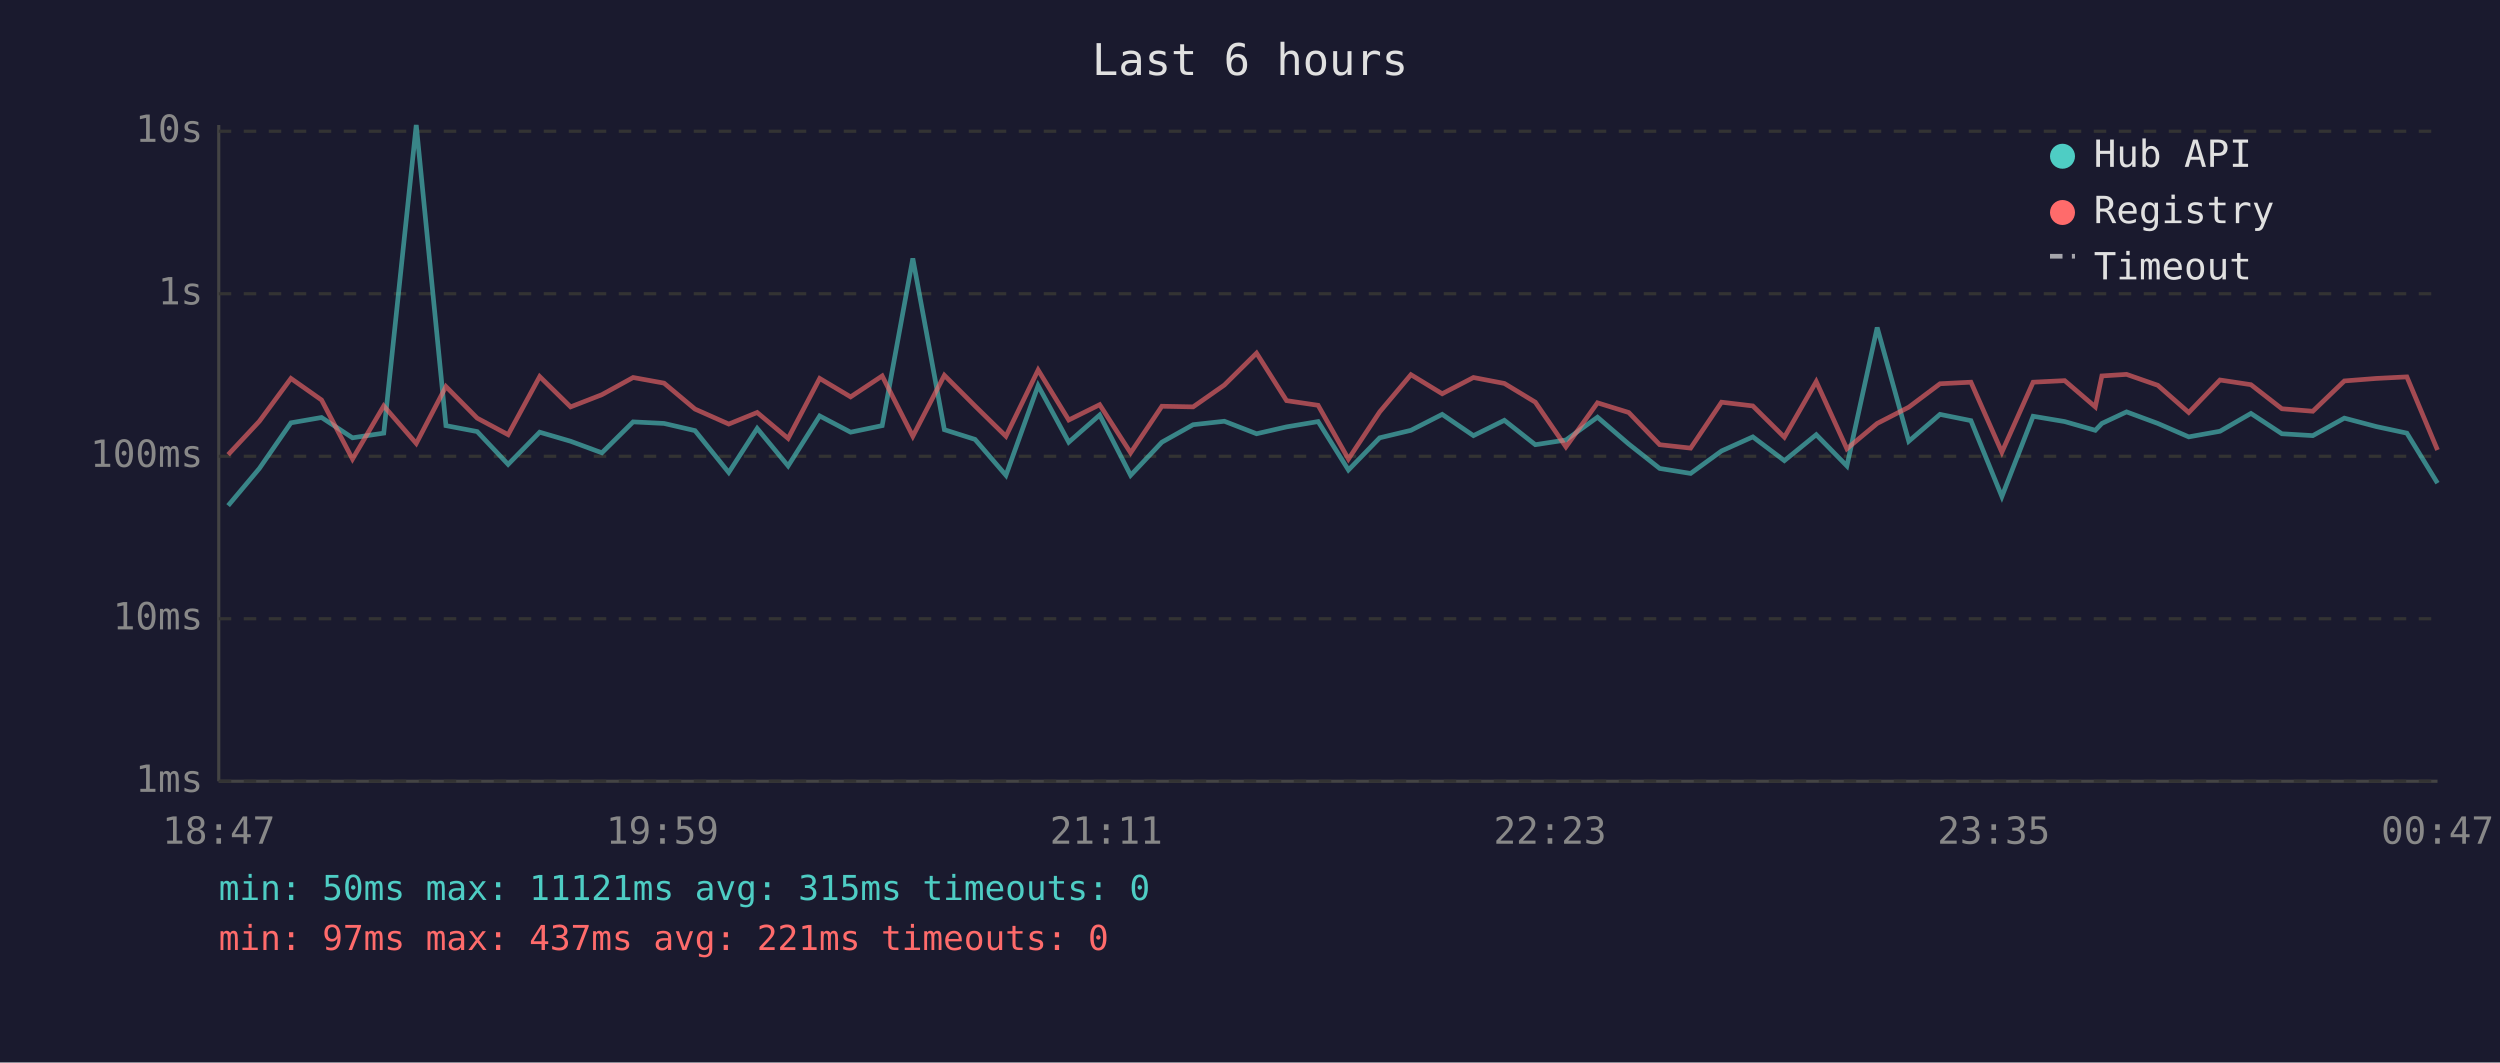
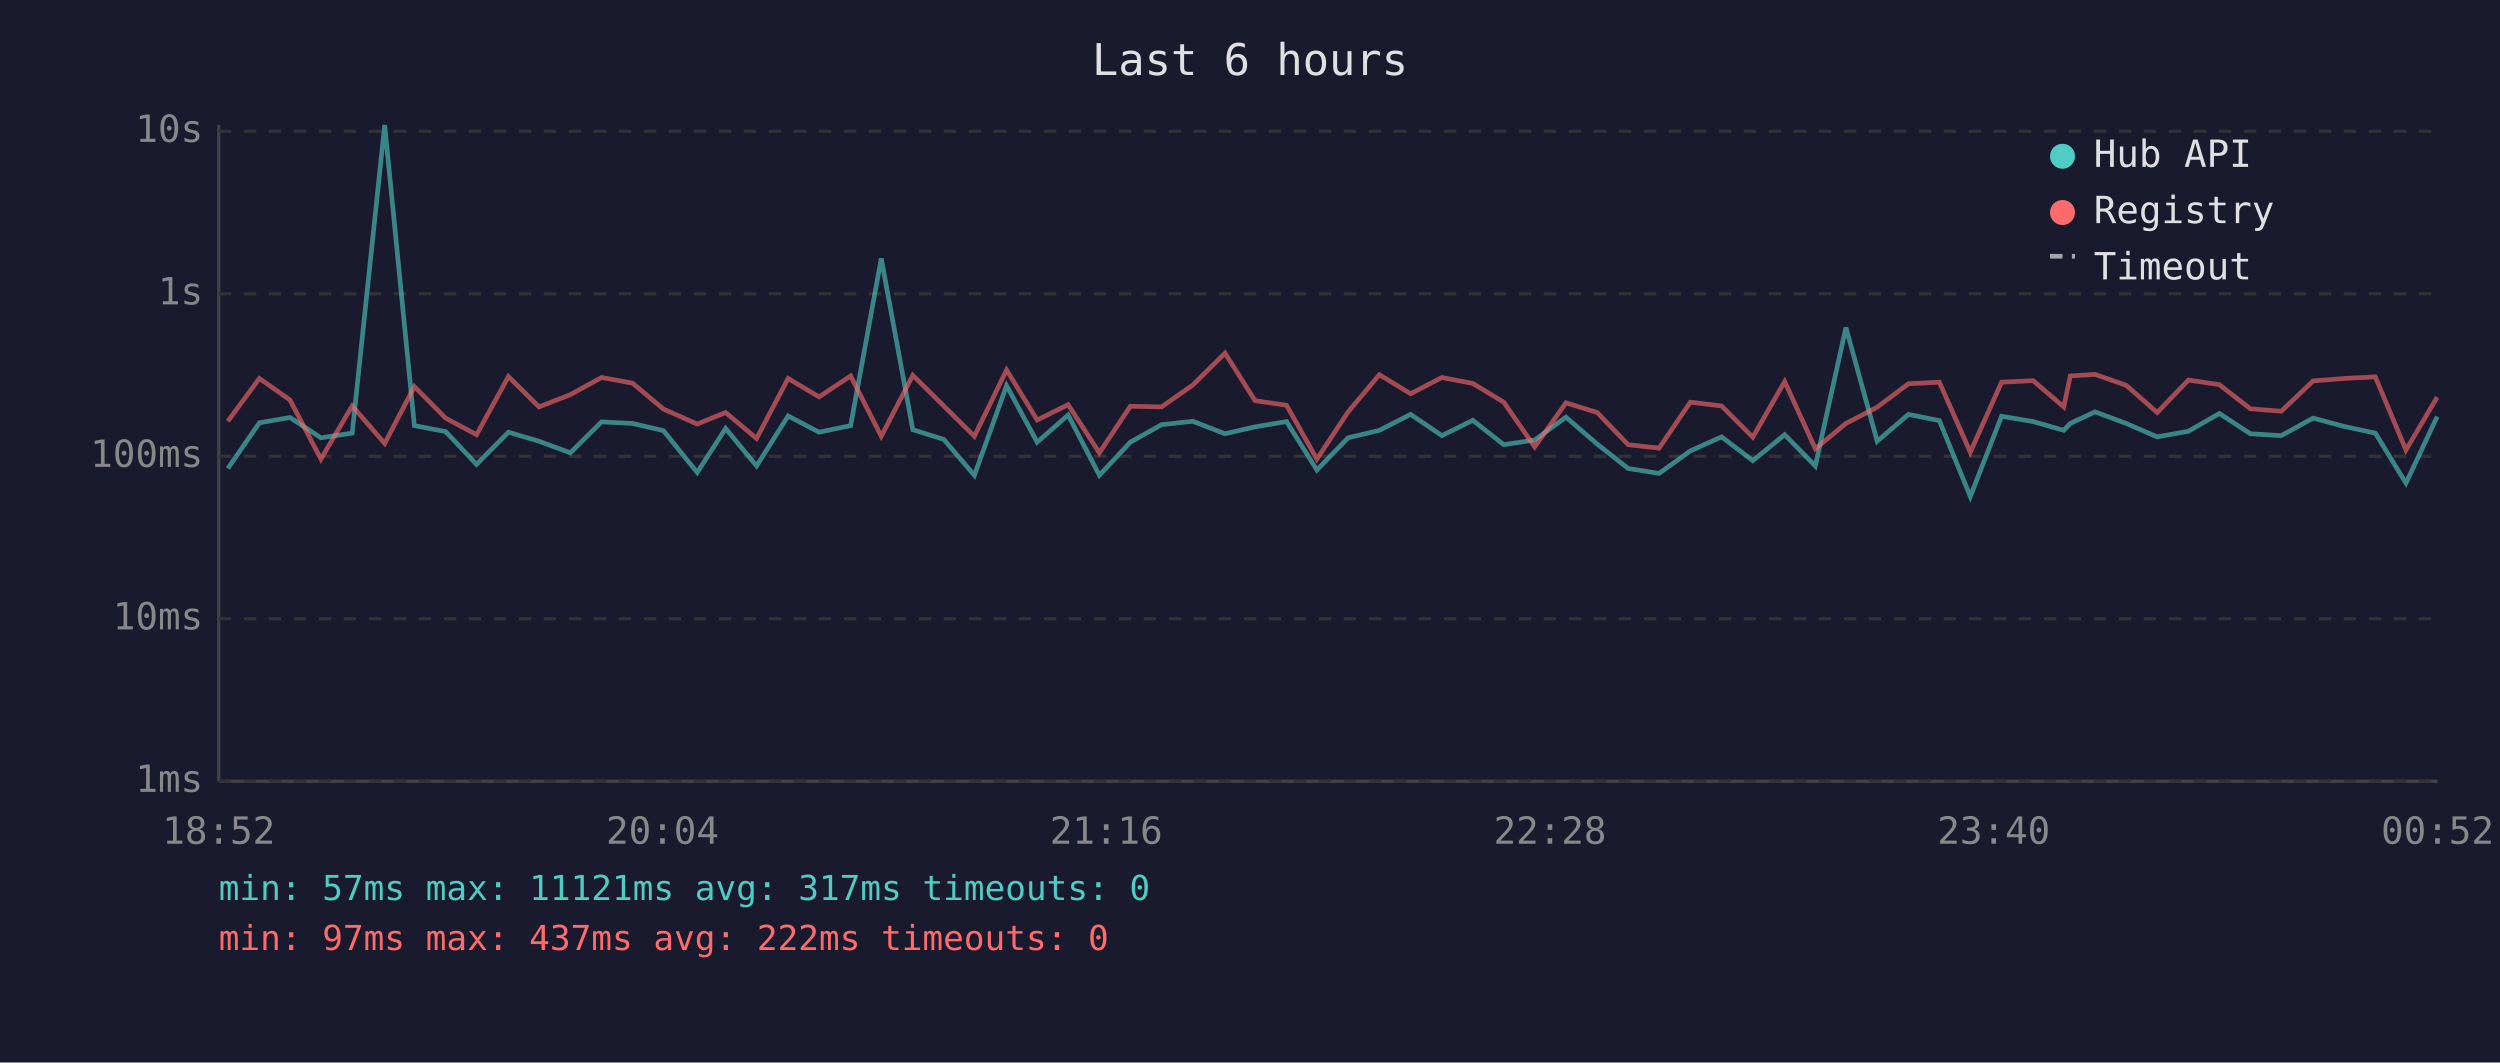
<svg xmlns="http://www.w3.org/2000/svg" viewBox="0 0 800 340" font-family="monospace" font-size="12">
  <rect width="800" height="340" fill="#1a1a2e" />
  <text x="400" y="24" fill="#e0e0e0" font-size="14" text-anchor="middle">Last 6 hours</text>
  <line x1="70" y1="40" x2="70" y2="250" stroke="#444" stroke-width="1" />
  <line x1="70" y1="250" x2="780" y2="250" stroke="#444" stroke-width="1" />
  <line x1="70" y1="250" x2="780" y2="250" stroke="#333" stroke-width="1" stroke-dasharray="4" />
  <text x="65" y="250" fill="#888" text-anchor="end" dominant-baseline="middle">1ms</text>
  <line x1="70" y1="198" x2="780" y2="198" stroke="#333" stroke-width="1" stroke-dasharray="4" />
  <text x="65" y="198" fill="#888" text-anchor="end" dominant-baseline="middle">10ms</text>
  <line x1="70" y1="146" x2="780" y2="146" stroke="#333" stroke-width="1" stroke-dasharray="4" />
  <text x="65" y="146" fill="#888" text-anchor="end" dominant-baseline="middle">100ms</text>
  <line x1="70" y1="94" x2="780" y2="94" stroke="#333" stroke-width="1" stroke-dasharray="4" />
  <text x="65" y="94" fill="#888" text-anchor="end" dominant-baseline="middle">1s</text>
  <line x1="70" y1="42" x2="780" y2="42" stroke="#333" stroke-width="1" stroke-dasharray="4" />
  <text x="65" y="42" fill="#888" text-anchor="end" dominant-baseline="middle">10s</text>
-   <text x="70" y="270" fill="#888" text-anchor="middle">18:47</text>
-   <text x="212" y="270" fill="#888" text-anchor="middle">19:59</text>
-   <text x="354" y="270" fill="#888" text-anchor="middle">21:11</text>
-   <text x="496" y="270" fill="#888" text-anchor="middle">22:23</text>
-   <text x="638" y="270" fill="#888" text-anchor="middle">23:35</text>
-   <text x="780" y="270" fill="#888" text-anchor="middle">00:47</text>
-   <polyline points="73.0,161.8 83.0,149.9 93.1,135.3 102.9,133.6 112.8,140.1 122.8,138.6 133.2,40.0 142.7,136.2 152.7,138.1 162.6,148.6 172.7,138.3 182.6,141.2 192.6,144.9 202.6,135.0 212.5,135.5 222.4,137.8 233.2,151.2 242.3,137.1 252.2,149.1 262.3,133.1 272.2,138.3 282.3,136.2 292.1,82.7 302.2,137.5 312.0,140.6 321.9,152.1 332.2,123.4 342.0,141.5 351.9,132.8 361.8,152.1 371.8,141.5 381.8,135.9 391.8,134.8 402.1,138.8 411.7,136.6 421.8,134.9 431.5,150.4 441.5,140.1 451.5,137.7 461.5,132.6 471.5,139.4 481.4,134.5 491.3,142.3 501.1,140.8 511.2,133.5 521.2,142.1 531.1,149.9 541.0,151.5 550.9,144.3 560.9,139.8 571.0,147.4 581.2,139.1 591.0,149.1 600.7,104.8 610.8,141.2 620.8,132.6 630.7,134.6 640.6,158.9 650.6,133.2 660.7,134.9 670.5,137.7 672.6,135.5 680.5,131.8 690.5,135.5 700.4,139.8 710.4,138.0 720.3,132.3 730.2,138.8 740.1,139.4 750.2,133.8 760.4,136.5 770.2,138.6 780.0,154.6" fill="none" stroke="#4ecdc4" stroke-width="1.5" opacity="0.6" />
-   <polyline points="73.0,145.5 83.0,134.8 93.1,121.1 102.9,128.0 112.8,146.9 122.8,129.9 133.2,141.9 142.7,123.7 152.7,133.8 162.6,139.1 172.7,120.5 182.6,130.2 192.6,126.3 202.6,120.8 212.5,122.6 222.4,130.9 233.2,135.7 242.3,132.0 252.2,140.3 262.3,121.1 272.2,127.0 282.3,120.3 292.1,139.6 302.2,120.1 312.0,129.9 321.9,139.6 332.2,118.4 342.0,134.4 351.9,129.5 361.8,144.9 371.8,130.0 381.8,130.2 391.8,123.2 402.1,113.0 411.7,128.2 421.8,129.7 431.5,146.9 441.5,131.8 451.5,119.9 461.5,126.0 471.5,120.8 481.4,122.7 491.3,128.7 501.1,143.0 511.2,128.9 521.2,132.0 531.1,142.3 541.0,143.4 550.9,128.7 560.9,129.9 571.0,139.9 581.2,122.1 591.0,143.6 600.7,135.5 610.8,130.3 620.8,122.8 630.7,122.3 640.6,144.7 650.6,122.3 660.7,121.8 670.5,130.2 672.6,120.3 680.5,119.8 690.5,123.3 700.4,132.0 710.4,121.6 720.3,123.1 730.2,130.8 740.1,131.6 750.2,121.9 760.4,121.1 770.2,120.6 780.0,144.0" fill="none" stroke="#ff6b6b" stroke-width="1.5" opacity="0.6" />
+   <text x="70" y="270" fill="#888" text-anchor="middle">18:52</text>
+   <text x="212" y="270" fill="#888" text-anchor="middle">20:04</text>
+   <text x="354" y="270" fill="#888" text-anchor="middle">21:16</text>
+   <text x="496" y="270" fill="#888" text-anchor="middle">22:28</text>
+   <text x="638" y="270" fill="#888" text-anchor="middle">23:40</text>
+   <text x="780" y="270" fill="#888" text-anchor="middle">00:52</text>
+   <polyline points="72.9,149.9 83.0,135.3 92.8,133.6 102.7,140.1 112.7,138.6 123.1,40.0 132.6,136.2 142.6,138.1 152.5,148.6 162.7,138.3 172.5,141.2 182.5,144.9 192.5,135.0 202.4,135.5 212.3,137.8 223.1,151.2 232.2,137.1 242.1,149.1 252.2,133.1 262.1,138.3 272.2,136.2 282.0,82.7 292.1,137.5 302.0,140.6 311.8,152.1 322.1,123.4 331.9,141.5 341.8,132.8 351.8,152.1 361.7,141.5 371.7,135.9 381.7,134.8 392.0,138.8 401.6,136.6 411.7,134.9 421.4,150.4 431.4,140.1 441.4,137.7 451.4,132.6 461.4,139.4 471.3,134.5 481.2,142.3 491.1,140.8 501.1,133.5 511.1,142.1 521.0,149.9 530.9,151.5 540.9,144.3 550.9,139.8 560.9,147.4 571.1,139.1 580.9,149.1 590.7,104.8 600.7,141.2 610.7,132.6 620.6,134.6 630.5,158.9 640.5,133.2 650.6,134.9 660.4,137.7 662.5,135.5 670.4,131.8 680.4,135.5 690.3,139.8 700.3,138.0 710.2,132.3 720.1,138.8 730.0,139.4 740.2,133.8 750.3,136.5 760.1,138.6 769.9,154.6 779.9,133.3" fill="none" stroke="#4ecdc4" stroke-width="1.5" opacity="0.6" />
+   <polyline points="72.9,134.8 83.0,121.1 92.8,128.0 102.7,146.9 112.7,129.9 123.1,141.9 132.6,123.7 142.6,133.8 152.5,139.1 162.7,120.5 172.5,130.2 182.5,126.3 192.5,120.8 202.4,122.6 212.3,130.9 223.1,135.7 232.2,132.0 242.1,140.3 252.2,121.1 262.1,127.0 272.2,120.3 282.0,139.6 292.1,120.1 302.0,129.9 311.8,139.6 322.1,118.4 331.9,134.4 341.8,129.5 351.8,144.9 361.7,130.0 371.7,130.2 381.7,123.2 392.0,113.0 401.6,128.2 411.7,129.7 421.4,146.9 431.4,131.8 441.4,119.9 451.4,126.0 461.4,120.8 471.3,122.7 481.2,128.7 491.1,143.0 501.1,128.9 511.1,132.0 521.0,142.3 530.9,143.4 540.9,128.7 550.9,129.9 560.9,139.9 571.1,122.1 580.9,143.6 590.7,135.5 600.7,130.3 610.7,122.8 620.6,122.3 630.5,144.7 640.5,122.3 650.6,121.8 660.4,130.2 662.5,120.3 670.4,119.8 680.4,123.3 690.3,132.0 700.3,121.6 710.2,123.1 720.1,130.8 730.0,131.6 740.2,121.9 750.3,121.1 760.1,120.6 769.9,144.0 779.9,127.1" fill="none" stroke="#ff6b6b" stroke-width="1.5" opacity="0.6" />
  <circle cx="660" cy="50" r="4" fill="#4ecdc4" />
  <text x="670" y="50" fill="#e0e0e0" dominant-baseline="middle">Hub API</text>
  <circle cx="660" cy="68" r="4" fill="#ff6b6b" />
  <text x="670" y="68" fill="#e0e0e0" dominant-baseline="middle">Registry</text>
  <line x1="656" y1="82" x2="664" y2="82" stroke="#e0e0e0" stroke-width="1.5" stroke-dasharray="4,3" opacity="0.7" />
  <text x="670" y="86" fill="#e0e0e0" dominant-baseline="middle">Timeout</text>
-   <text x="70" y="288" fill="#4ecdc4" font-size="11">min: 50ms  max: 11121ms  avg: 315ms  timeouts: 0</text>
-   <text x="70" y="304" fill="#ff6b6b" font-size="11">min: 97ms  max: 437ms  avg: 221ms  timeouts: 0</text>
+   <text x="70" y="288" fill="#4ecdc4" font-size="11">min: 57ms  max: 11121ms  avg: 317ms  timeouts: 0</text>
+   <text x="70" y="304" fill="#ff6b6b" font-size="11">min: 97ms  max: 437ms  avg: 222ms  timeouts: 0</text>
</svg>
